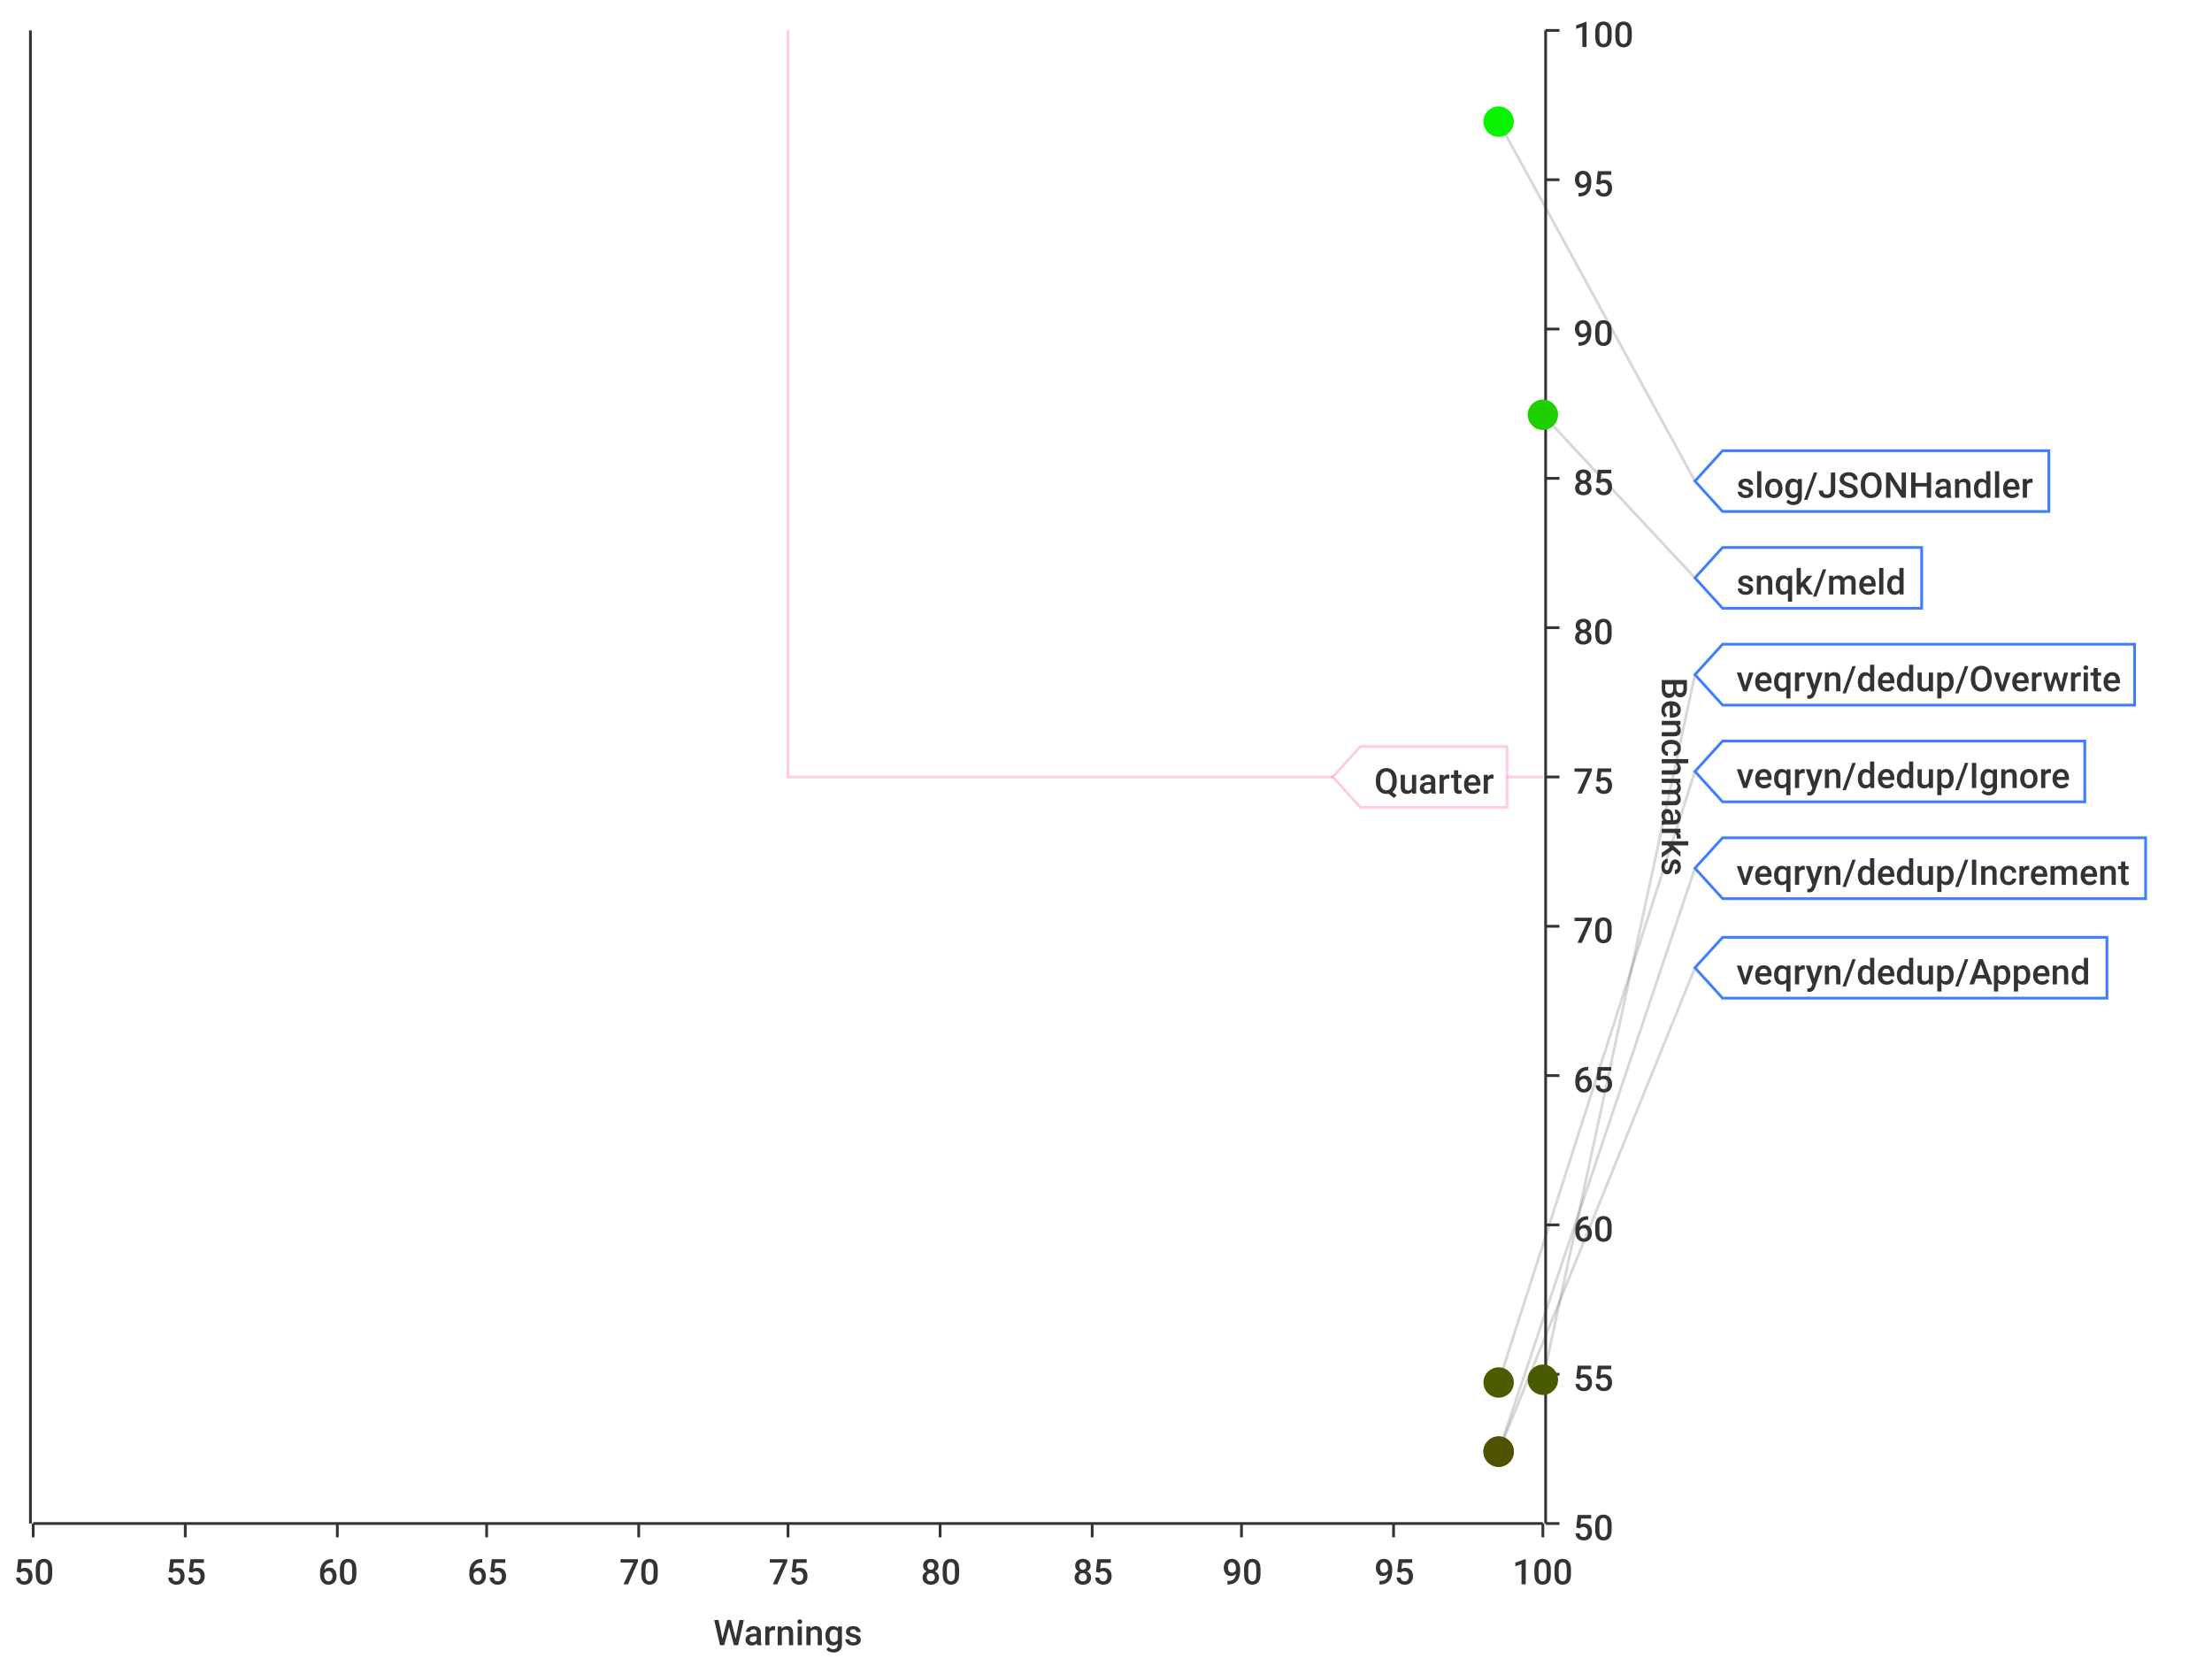
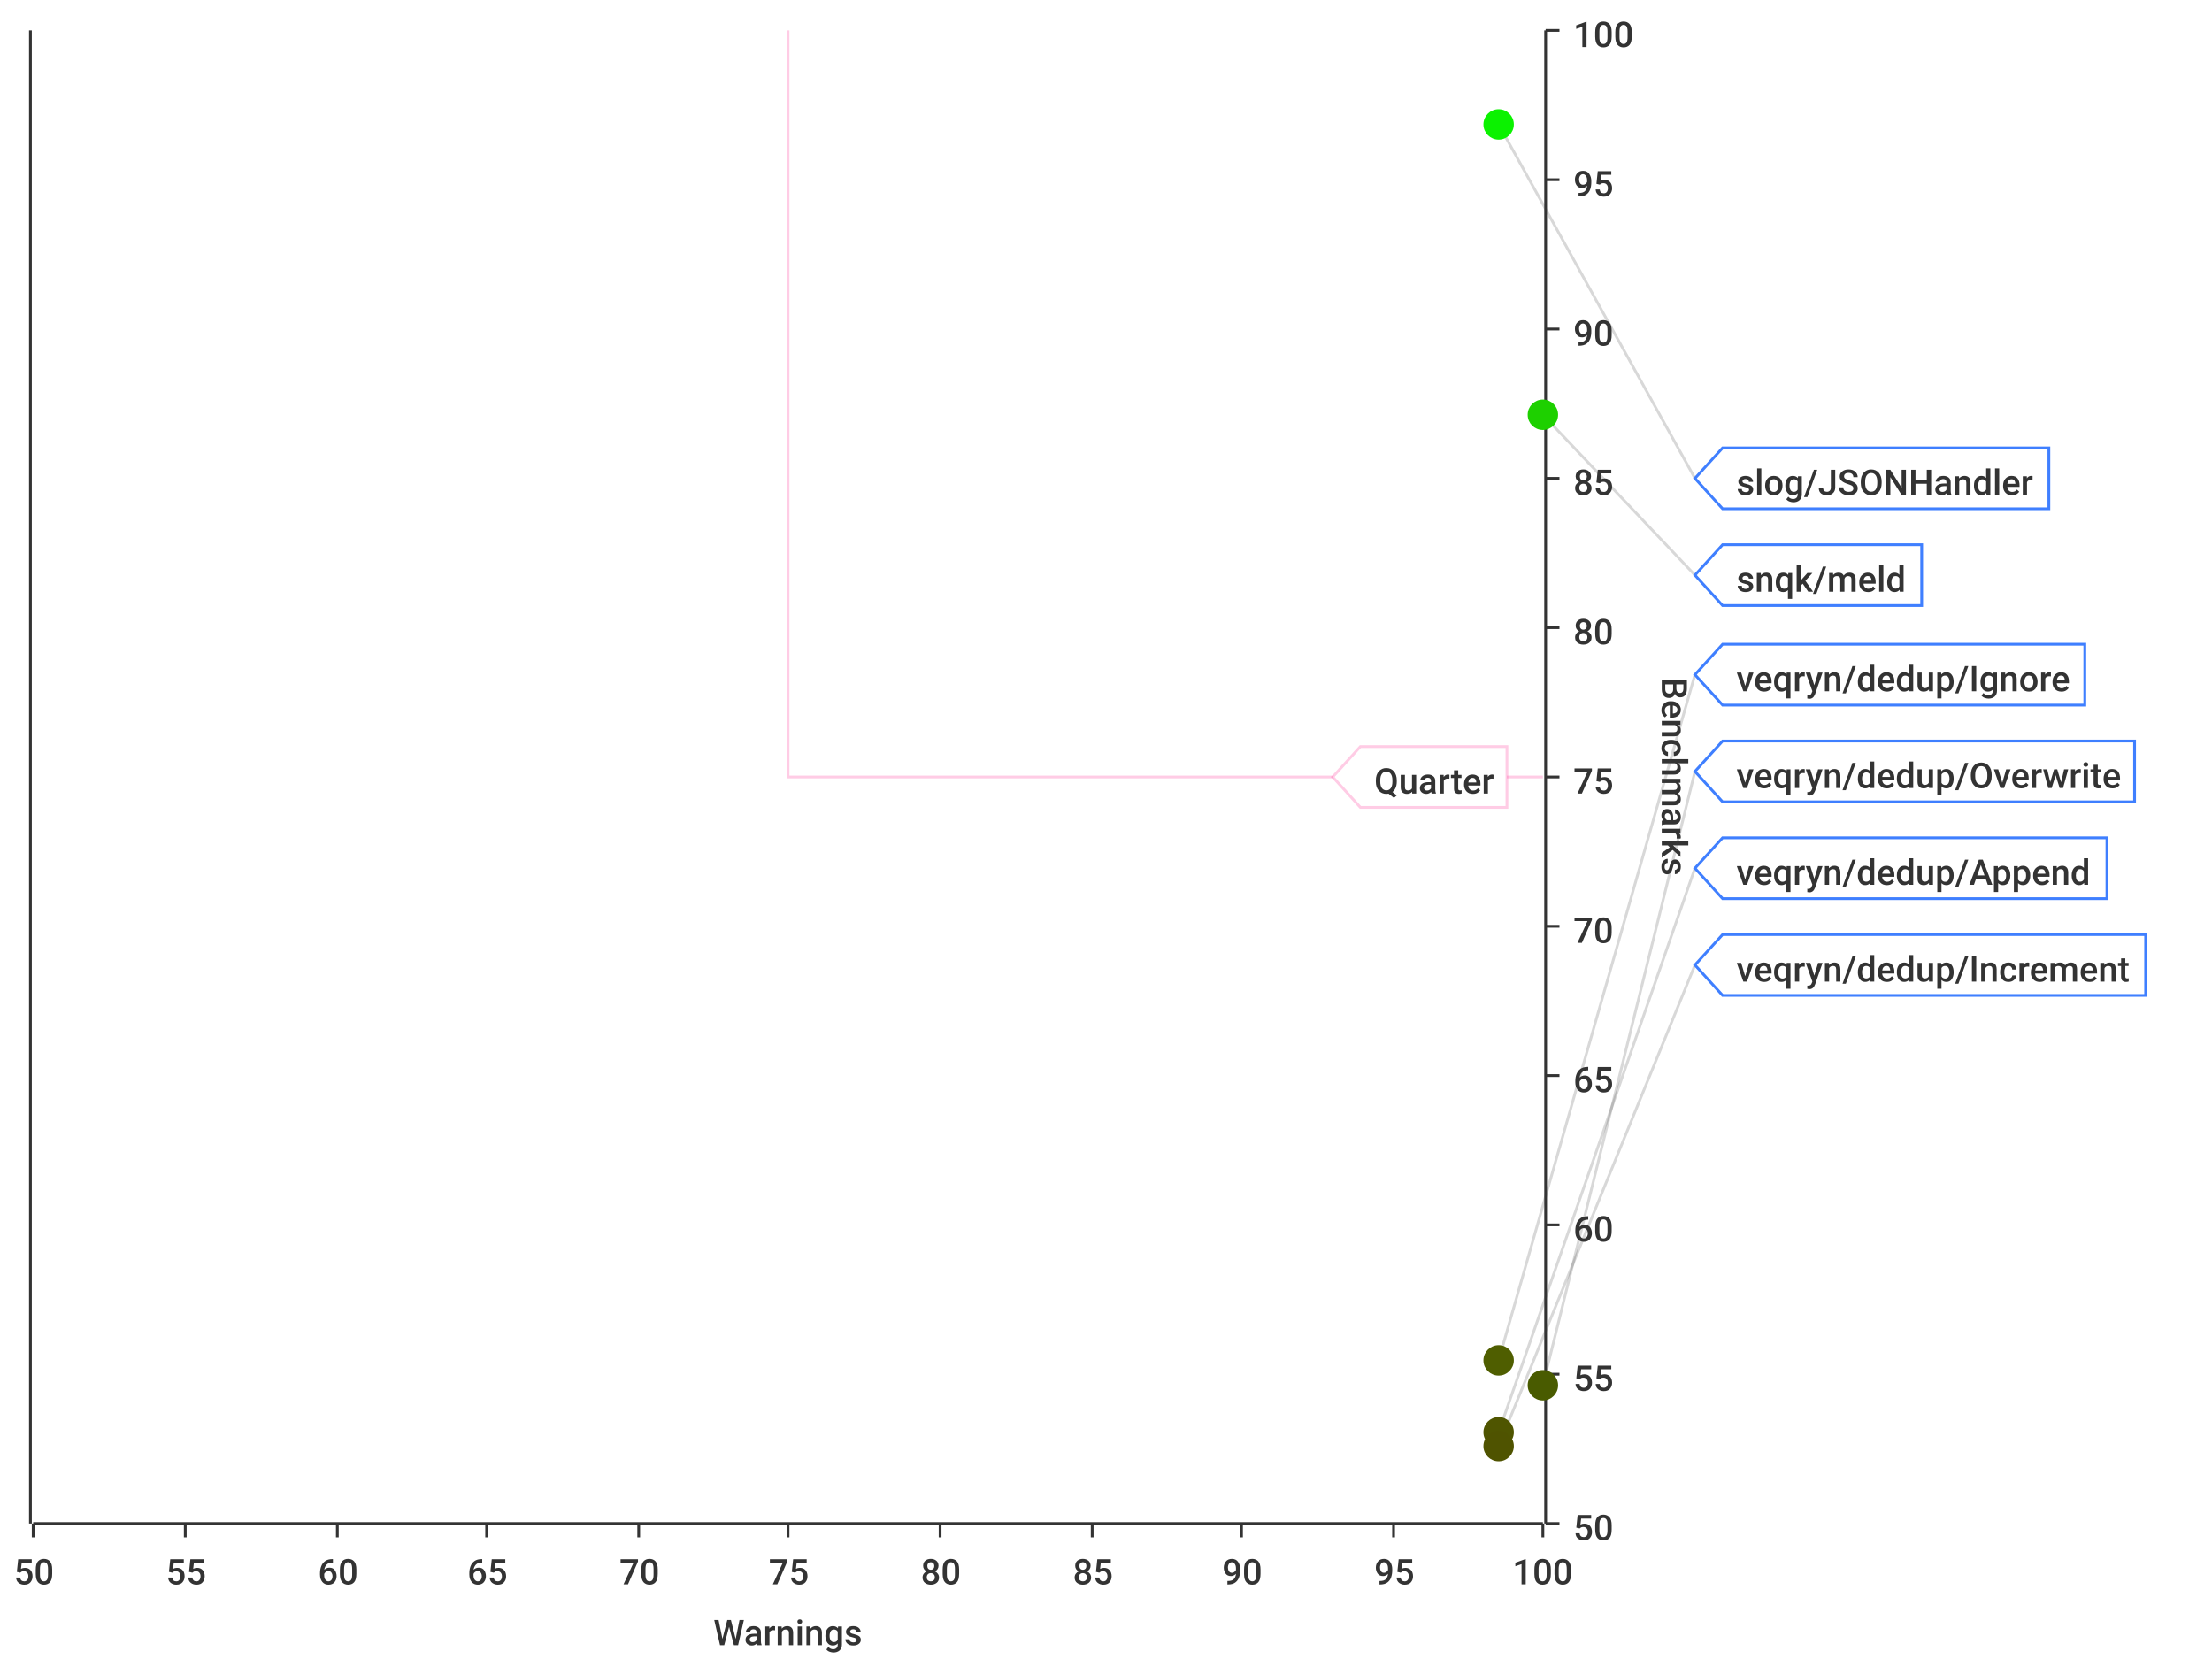
<svg xmlns="http://www.w3.org/2000/svg" width="800" height="600">\n<path d="M 0 0 L 800 0 L 800 600 L 0 600 L 0 0" style="stroke-width:0;stroke:rgba(255,255,255,1.0);fill:rgba(255,255,255,1.0)" />
  <path d="M 12 11 L 558 11 L 558 551 L 12 551 L 12 11" style="stroke-width:0;stroke:rgba(255,255,255,1.0);fill:rgba(255,255,255,1.0)" />
  <path d="M 12 551 L 558 551" style="stroke-width:1;stroke:rgba(51,51,51,1.0);fill:none" />
  <path d="M 12 551 L 12 556" style="stroke-width:1;stroke:rgba(51,51,51,1.0);fill:none" />
  <text x="5" y="573" style="stroke-width:0;stroke:none;fill:rgba(51,51,51,1.0);font-size:12.8px;font-family:'Roboto Medium',sans-serif">50</text>
  <path d="M 67 551 L 67 556" style="stroke-width:1;stroke:rgba(51,51,51,1.0);fill:none" />
  <text x="60" y="573" style="stroke-width:0;stroke:none;fill:rgba(51,51,51,1.0);font-size:12.8px;font-family:'Roboto Medium',sans-serif">55</text>
  <path d="M 122 551 L 122 556" style="stroke-width:1;stroke:rgba(51,51,51,1.0);fill:none" />
  <text x="115" y="573" style="stroke-width:0;stroke:none;fill:rgba(51,51,51,1.0);font-size:12.8px;font-family:'Roboto Medium',sans-serif">60</text>
  <path d="M 176 551 L 176 556" style="stroke-width:1;stroke:rgba(51,51,51,1.0);fill:none" />
  <text x="169" y="573" style="stroke-width:0;stroke:none;fill:rgba(51,51,51,1.0);font-size:12.8px;font-family:'Roboto Medium',sans-serif">65</text>
  <path d="M 231 551 L 231 556" style="stroke-width:1;stroke:rgba(51,51,51,1.0);fill:none" />
  <text x="224" y="573" style="stroke-width:0;stroke:none;fill:rgba(51,51,51,1.0);font-size:12.8px;font-family:'Roboto Medium',sans-serif">70</text>
  <path d="M 285 551 L 285 556" style="stroke-width:1;stroke:rgba(51,51,51,1.0);fill:none" />
  <text x="278" y="573" style="stroke-width:0;stroke:none;fill:rgba(51,51,51,1.0);font-size:12.8px;font-family:'Roboto Medium',sans-serif">75</text>
  <path d="M 340 551 L 340 556" style="stroke-width:1;stroke:rgba(51,51,51,1.0);fill:none" />
  <text x="333" y="573" style="stroke-width:0;stroke:none;fill:rgba(51,51,51,1.0);font-size:12.8px;font-family:'Roboto Medium',sans-serif">80</text>
  <path d="M 395 551 L 395 556" style="stroke-width:1;stroke:rgba(51,51,51,1.0);fill:none" />
  <text x="388" y="573" style="stroke-width:0;stroke:none;fill:rgba(51,51,51,1.0);font-size:12.8px;font-family:'Roboto Medium',sans-serif">85</text>
  <path d="M 449 551 L 449 556" style="stroke-width:1;stroke:rgba(51,51,51,1.0);fill:none" />
  <text x="442" y="573" style="stroke-width:0;stroke:none;fill:rgba(51,51,51,1.0);font-size:12.8px;font-family:'Roboto Medium',sans-serif">90</text>
  <path d="M 504 551 L 504 556" style="stroke-width:1;stroke:rgba(51,51,51,1.0);fill:none" />
  <text x="497" y="573" style="stroke-width:0;stroke:none;fill:rgba(51,51,51,1.0);font-size:12.8px;font-family:'Roboto Medium',sans-serif">95</text>
  <path d="M 558 551 L 558 556" style="stroke-width:1;stroke:rgba(51,51,51,1.0);fill:none" />
  <text x="547" y="573" style="stroke-width:0;stroke:none;fill:rgba(51,51,51,1.0);font-size:12.8px;font-family:'Roboto Medium',sans-serif">100</text>
  <text x="258" y="595" style="stroke-width:0;stroke:none;fill:rgba(51,51,51,1.0);font-size:12.8px;font-family:'Roboto Medium',sans-serif">Warnings</text>
  <path d="M 67 551 L 67 11" style="stroke-width:0;stroke:none;fill:none" />
  <path d="M 122 551 L 122 11" style="stroke-width:0;stroke:none;fill:none" />
  <path d="M 176 551 L 176 11" style="stroke-width:0;stroke:none;fill:none" />
  <path d="M 231 551 L 231 11" style="stroke-width:0;stroke:none;fill:none" />
  <path d="M 285 551 L 285 11" style="stroke-width:0;stroke:none;fill:none" />
  <path d="M 340 551 L 340 11" style="stroke-width:0;stroke:none;fill:none" />
  <path d="M 395 551 L 395 11" style="stroke-width:0;stroke:none;fill:none" />
  <path d="M 449 551 L 449 11" style="stroke-width:0;stroke:none;fill:none" />
  <path d="M 504 551 L 504 11" style="stroke-width:0;stroke:none;fill:none" />
  <path d="M 559 551 L 559 11" style="stroke-width:1;stroke:rgba(51,51,51,1.0);fill:none" />
  <path d="M 559 551 L 564 551" style="stroke-width:1;stroke:rgba(51,51,51,1.0);fill:none" />
  <text x="569" y="557" style="stroke-width:0;stroke:none;fill:rgba(51,51,51,1.0);font-size:12.8px;font-family:'Roboto Medium',sans-serif">50</text>
  <path d="M 559 497 L 564 497" style="stroke-width:1;stroke:rgba(51,51,51,1.0);fill:none" />
  <text x="569" y="503" style="stroke-width:0;stroke:none;fill:rgba(51,51,51,1.0);font-size:12.8px;font-family:'Roboto Medium',sans-serif">55</text>
  <path d="M 559 443 L 564 443" style="stroke-width:1;stroke:rgba(51,51,51,1.0);fill:none" />
  <text x="569" y="449" style="stroke-width:0;stroke:none;fill:rgba(51,51,51,1.0);font-size:12.8px;font-family:'Roboto Medium',sans-serif">60</text>
  <path d="M 559 389 L 564 389" style="stroke-width:1;stroke:rgba(51,51,51,1.0);fill:none" />
  <text x="569" y="395" style="stroke-width:0;stroke:none;fill:rgba(51,51,51,1.0);font-size:12.8px;font-family:'Roboto Medium',sans-serif">65</text>
  <path d="M 559 335 L 564 335" style="stroke-width:1;stroke:rgba(51,51,51,1.0);fill:none" />
  <text x="569" y="341" style="stroke-width:0;stroke:none;fill:rgba(51,51,51,1.0);font-size:12.8px;font-family:'Roboto Medium',sans-serif">70</text>
  <path d="M 559 281 L 564 281" style="stroke-width:1;stroke:rgba(51,51,51,1.0);fill:none" />
  <text x="569" y="287" style="stroke-width:0;stroke:none;fill:rgba(51,51,51,1.0);font-size:12.8px;font-family:'Roboto Medium',sans-serif">75</text>
  <path d="M 559 227 L 564 227" style="stroke-width:1;stroke:rgba(51,51,51,1.0);fill:none" />
  <text x="569" y="233" style="stroke-width:0;stroke:none;fill:rgba(51,51,51,1.0);font-size:12.8px;font-family:'Roboto Medium',sans-serif">80</text>
  <path d="M 559 173 L 564 173" style="stroke-width:1;stroke:rgba(51,51,51,1.0);fill:none" />
  <text x="569" y="179" style="stroke-width:0;stroke:none;fill:rgba(51,51,51,1.0);font-size:12.8px;font-family:'Roboto Medium',sans-serif">85</text>
  <path d="M 559 119 L 564 119" style="stroke-width:1;stroke:rgba(51,51,51,1.0);fill:none" />
  <text x="569" y="125" style="stroke-width:0;stroke:none;fill:rgba(51,51,51,1.0);font-size:12.8px;font-family:'Roboto Medium',sans-serif">90</text>
  <path d="M 559 65 L 564 65" style="stroke-width:1;stroke:rgba(51,51,51,1.0);fill:none" />
  <text x="569" y="71" style="stroke-width:0;stroke:none;fill:rgba(51,51,51,1.0);font-size:12.8px;font-family:'Roboto Medium',sans-serif">95</text>
  <path d="M 559 11 L 564 11" style="stroke-width:1;stroke:rgba(51,51,51,1.0);fill:none" />
  <text x="569" y="17" style="stroke-width:0;stroke:none;fill:rgba(51,51,51,1.0);font-size:12.8px;font-family:'Roboto Medium',sans-serif">100</text>
  <text x="601" y="245" style="stroke-width:0;stroke:none;fill:rgba(51,51,51,1.0);font-size:12.8px;font-family:'Roboto Medium',sans-serif" transform="rotate(90.00,601,245)">Benchmarks</text>
  <path d="M 12 1091 L 558 1091" style="stroke-width:0;stroke:none;fill:none" />
  <path d="M 12 497 L 558 497" style="stroke-width:0;stroke:none;fill:none" />
  <path d="M 12 443 L 558 443" style="stroke-width:0;stroke:none;fill:none" />
  <path d="M 12 389 L 558 389" style="stroke-width:0;stroke:none;fill:none" />
  <path d="M 12 335 L 558 335" style="stroke-width:0;stroke:none;fill:none" />
  <path d="M 12 281 L 558 281" style="stroke-width:0;stroke:none;fill:none" />
  <path d="M 12 227 L 558 227" style="stroke-width:0;stroke:none;fill:none" />
  <path d="M 12 173 L 558 173" style="stroke-width:0;stroke:none;fill:none" />
  <path d="M 12 119 L 558 119" style="stroke-width:0;stroke:none;fill:none" />
  <path d="M 12 65 L 558 65" style="stroke-width:0;stroke:none;fill:none" />
  <path d="M 11 551 L 11 11" style="stroke-width:1;stroke:rgba(51,51,51,1.0);fill:none" />
  <path d="M 11 -9223372036854775257 L 6 -9223372036854775257" style="stroke-width:1;stroke:rgba(51,51,51,1.0);fill:none" />
  <text x="-25" y="-9223372036854775251" style="stroke-width:0;stroke:none;fill:rgba(51,51,51,1.0);font-size:12.8px;font-family:'Roboto Medium',sans-serif">0.00</text>
  <path d="M 11 -9223372036854775257 L 6 -9223372036854775257" style="stroke-width:1;stroke:rgba(51,51,51,1.0);fill:none" />
  <text x="-25" y="-9223372036854775251" style="stroke-width:0;stroke:none;fill:rgba(51,51,51,1.0);font-size:12.8px;font-family:'Roboto Medium',sans-serif">0.00</text>
  <path d="M 11 -9223372036854775257 L 6 -9223372036854775257" style="stroke-width:1;stroke:rgba(51,51,51,1.0);fill:none" />
  <text x="-25" y="-9223372036854775251" style="stroke-width:0;stroke:none;fill:rgba(51,51,51,1.0);font-size:12.8px;font-family:'Roboto Medium',sans-serif">0.00</text>
  <path d="M 11 -9223372036854775257 L 6 -9223372036854775257" style="stroke-width:1;stroke:rgba(51,51,51,1.0);fill:none" />
  <text x="-25" y="-9223372036854775251" style="stroke-width:0;stroke:none;fill:rgba(51,51,51,1.0);font-size:12.8px;font-family:'Roboto Medium',sans-serif">0.00</text>
  <path d="M 11 -9223372036854775257 L 6 -9223372036854775257" style="stroke-width:1;stroke:rgba(51,51,51,1.0);fill:none" />
  <text x="-25" y="-9223372036854775251" style="stroke-width:0;stroke:none;fill:rgba(51,51,51,1.0);font-size:12.8px;font-family:'Roboto Medium',sans-serif">0.00</text>
  <path d="M 11 -9223372036854775257 L 6 -9223372036854775257" style="stroke-width:1;stroke:rgba(51,51,51,1.0);fill:none" />
  <text x="-25" y="-9223372036854775251" style="stroke-width:0;stroke:none;fill:rgba(51,51,51,1.0);font-size:12.8px;font-family:'Roboto Medium',sans-serif">0.00</text>
  <path d="M 11 -9223372036854775257 L 6 -9223372036854775257" style="stroke-width:1;stroke:rgba(51,51,51,1.0);fill:none" />
  <text x="-25" y="-9223372036854775251" style="stroke-width:0;stroke:none;fill:rgba(51,51,51,1.0);font-size:12.8px;font-family:'Roboto Medium',sans-serif">0.00</text>
  <path d="M 11 -9223372036854775257 L 6 -9223372036854775257" style="stroke-width:1;stroke:rgba(51,51,51,1.0);fill:none" />
  <text x="-25" y="-9223372036854775251" style="stroke-width:0;stroke:none;fill:rgba(51,51,51,1.0);font-size:12.8px;font-family:'Roboto Medium',sans-serif">0.00</text>
  <path d="M 11 -9223372036854775257 L 6 -9223372036854775257" style="stroke-width:1;stroke:rgba(51,51,51,1.0);fill:none" />
  <text x="-25" y="-9223372036854775251" style="stroke-width:0;stroke:none;fill:rgba(51,51,51,1.0);font-size:12.8px;font-family:'Roboto Medium',sans-serif">0.00</text>
  <path d="M 11 -9223372036854775257 L 6 -9223372036854775257" style="stroke-width:1;stroke:rgba(51,51,51,1.0);fill:none" />
  <text x="-25" y="-9223372036854775251" style="stroke-width:0;stroke:none;fill:rgba(51,51,51,1.0);font-size:12.8px;font-family:'Roboto Medium',sans-serif">0.00</text>
  <path d="M 11 -9223372036854775257 L 6 -9223372036854775257" style="stroke-width:1;stroke:rgba(51,51,51,1.0);fill:none" />
  <text x="-25" y="-9223372036854775251" style="stroke-width:0;stroke:none;fill:rgba(51,51,51,1.0);font-size:12.8px;font-family:'Roboto Medium',sans-serif">0.00</text>
  <path d="M 11 -9223372036854775257 L 6 -9223372036854775257" style="stroke-width:1;stroke:rgba(51,51,51,1.0);fill:none" />
  <text x="-25" y="-9223372036854775251" style="stroke-width:0;stroke:none;fill:rgba(51,51,51,1.0);font-size:12.8px;font-family:'Roboto Medium',sans-serif">0.00</text>
  <path d="M 11 -9223372036854775257 L 6 -9223372036854775257" style="stroke-width:1;stroke:rgba(51,51,51,1.0);fill:none" />
  <text x="-25" y="-9223372036854775251" style="stroke-width:0;stroke:none;fill:rgba(51,51,51,1.0);font-size:12.8px;font-family:'Roboto Medium',sans-serif">0.00</text>
  <path d="M 11 -9223372036854775257 L 6 -9223372036854775257" style="stroke-width:1;stroke:rgba(51,51,51,1.0);fill:none" />
  <text x="-25" y="-9223372036854775251" style="stroke-width:0;stroke:none;fill:rgba(51,51,51,1.0);font-size:12.8px;font-family:'Roboto Medium',sans-serif">0.00</text>
  <path d="M 11 -9223372036854775257 L 6 -9223372036854775257" style="stroke-width:1;stroke:rgba(51,51,51,1.0);fill:none" />
  <text x="-25" y="-9223372036854775251" style="stroke-width:0;stroke:none;fill:rgba(51,51,51,1.0);font-size:12.8px;font-family:'Roboto Medium',sans-serif">0.00</text>
  <path d="M 12 -9223372036854775257 L 558 -9223372036854775257" style="stroke-width:0;stroke:none;fill:none" />
  <path d="M 12 -9223372036854775257 L 558 -9223372036854775257" style="stroke-width:0;stroke:none;fill:none" />
  <path d="M 12 -9223372036854775257 L 558 -9223372036854775257" style="stroke-width:0;stroke:none;fill:none" />
  <path d="M 12 -9223372036854775257 L 558 -9223372036854775257" style="stroke-width:0;stroke:none;fill:none" />
  <path d="M 12 -9223372036854775257 L 558 -9223372036854775257" style="stroke-width:0;stroke:none;fill:none" />
  <path d="M 12 -9223372036854775257 L 558 -9223372036854775257" style="stroke-width:0;stroke:none;fill:none" />
  <path d="M 12 -9223372036854775257 L 558 -9223372036854775257" style="stroke-width:0;stroke:none;fill:none" />
  <path d="M 12 -9223372036854775257 L 558 -9223372036854775257" style="stroke-width:0;stroke:none;fill:none" />
  <path d="M 12 -9223372036854775257 L 558 -9223372036854775257" style="stroke-width:0;stroke:none;fill:none" />
  <path d="M 12 -9223372036854775257 L 558 -9223372036854775257" style="stroke-width:0;stroke:none;fill:none" />
  <path d="M 12 -9223372036854775257 L 558 -9223372036854775257" style="stroke-width:0;stroke:none;fill:none" />
  <path d="M 12 -9223372036854775257 L 558 -9223372036854775257" style="stroke-width:0;stroke:none;fill:none" />
  <path d="M 12 -9223372036854775257 L 558 -9223372036854775257" style="stroke-width:0;stroke:none;fill:none" />
  <path d="M 12 -9223372036854775257 L 558 -9223372036854775257" style="stroke-width:0;stroke:none;fill:none" />
-   <path d="M 542 44 L 613 174" style="stroke-width:1;stroke:rgba(63,63,63,0.2);fill:none" />
-   <path d="M 558 150 L 613 209" style="stroke-width:1;stroke:rgba(63,63,63,0.2);fill:none" />
-   <path d="M 558 499 L 613 244" style="stroke-width:1;stroke:rgba(63,63,63,0.2);fill:none" />
-   <path d="M 542 500 L 613 279" style="stroke-width:1;stroke:rgba(63,63,63,0.2);fill:none" />
-   <path d="M 542 525 L 613 314" style="stroke-width:1;stroke:rgba(63,63,63,0.2);fill:none" />
-   <path d="M 542 525 L 613 350" style="stroke-width:1;stroke:rgba(63,63,63,0.2);fill:none" />
+   <path d="M 542 45 L 613 173" style="stroke-width:1;stroke:rgba(63,63,63,0.2);fill:none" />
+   <path d="M 558 150 L 613 208" style="stroke-width:1;stroke:rgba(63,63,63,0.2);fill:none" />
+   <path d="M 542 492 L 613 244" style="stroke-width:1;stroke:rgba(63,63,63,0.2);fill:none" />
+   <path d="M 558 501 L 613 279" style="stroke-width:1;stroke:rgba(63,63,63,0.2);fill:none" />
+   <path d="M 542 518 L 613 314" style="stroke-width:1;stroke:rgba(63,63,63,0.2);fill:none" />
+   <path d="M 542 523 L 613 349" style="stroke-width:1;stroke:rgba(63,63,63,0.2);fill:none" />
  <path d="M 285 11 L 285 281 L 558 281" style="stroke-width:1;stroke:rgba(255,0,127,0.2);fill:none" />
  <path d="M 482 281 L 492 270 L 545 270 L 545 292 L 492 292 L 482 281 Z" style="stroke-width:1;stroke:rgba(255,0,127,0.2);fill:rgba(255,255,255,1.0)" />
  <text x="497" y="287" style="stroke-width:0;stroke:none;fill:rgba(51,51,51,1.0);font-size:12.8px;font-family:'Roboto Medium',sans-serif">Quarter</text>
-   <circle cx="542" cy="44" r="5" style="stroke-width:1;stroke:rgba(11,242,0,1.0);fill:rgba(11,242,0,1.0)" />
+   <circle cx="542" cy="45" r="5" style="stroke-width:1;stroke:rgba(11,242,0,1.0);fill:rgba(11,242,0,1.0)" />
  <path d="" style="stroke-width:1;stroke:rgba(11,242,0,1.0);fill:rgba(11,242,0,1.0)" />
  <circle cx="558" cy="150" r="5" style="stroke-width:1;stroke:rgba(30,208,0,1.0);fill:rgba(30,208,0,1.0)" />
  <path d="" style="stroke-width:1;stroke:rgba(30,208,0,1.0);fill:rgba(30,208,0,1.0)" />
-   <circle cx="558" cy="499" r="5" style="stroke-width:1;stroke:rgba(73,91,0,1.0);fill:rgba(73,91,0,1.0)" />
+   <circle cx="542" cy="492" r="5" style="stroke-width:1;stroke:rgba(79,94,0,1.0);fill:rgba(79,94,0,1.0)" />
+   <path d="" style="stroke-width:1;stroke:rgba(79,94,0,1.0);fill:rgba(79,94,0,1.0)" />
+   <circle cx="558" cy="501" r="5" style="stroke-width:1;stroke:rgba(73,91,0,1.0);fill:rgba(73,91,0,1.0)" />
  <path d="" style="stroke-width:1;stroke:rgba(73,91,0,1.0);fill:rgba(73,91,0,1.0)" />
-   <circle cx="542" cy="500" r="5" style="stroke-width:1;stroke:rgba(79,91,0,1.0);fill:rgba(79,91,0,1.0)" />
-   <path d="" style="stroke-width:1;stroke:rgba(79,91,0,1.0);fill:rgba(79,91,0,1.0)" />
-   <circle cx="542" cy="525" r="5" style="stroke-width:1;stroke:rgba(79,83,0,1.0);fill:rgba(79,83,0,1.0)" />
+   <circle cx="542" cy="518" r="5" style="stroke-width:1;stroke:rgba(79,85,0,1.0);fill:rgba(79,85,0,1.0)" />
+   <path d="" style="stroke-width:1;stroke:rgba(79,85,0,1.0);fill:rgba(79,85,0,1.0)" />
+   <circle cx="542" cy="523" r="5" style="stroke-width:1;stroke:rgba(79,83,0,1.0);fill:rgba(79,83,0,1.0)" />
  <path d="" style="stroke-width:1;stroke:rgba(79,83,0,1.0);fill:rgba(79,83,0,1.0)" />
-   <circle cx="542" cy="525" r="5" style="stroke-width:1;stroke:rgba(79,82,0,1.0);fill:rgba(79,82,0,1.0)" />
-   <path d="" style="stroke-width:1;stroke:rgba(79,82,0,1.0);fill:rgba(79,82,0,1.0)" />
-   <path d="M 613 174 L 623 163 L 741 163 L 741 185 L 623 185 L 613 174 Z" style="stroke-width:1;stroke:rgba(63,127,255,1.0);fill:rgba(255,255,255,1.0)" />
-   <text x="628" y="180" style="stroke-width:0;stroke:none;fill:rgba(51,51,51,1.0);font-size:12.8px;font-family:'Roboto Medium',sans-serif">slog/JSONHandler</text>
-   <path d="M 613 209 L 623 198 L 695 198 L 695 220 L 623 220 L 613 209 Z" style="stroke-width:1;stroke:rgba(63,127,255,1.0);fill:rgba(255,255,255,1.0)" />
-   <text x="628" y="215" style="stroke-width:0;stroke:none;fill:rgba(51,51,51,1.0);font-size:12.8px;font-family:'Roboto Medium',sans-serif">snqk/meld</text>
-   <path d="M 613 244 L 623 233 L 772 233 L 772 255 L 623 255 L 613 244 Z" style="stroke-width:1;stroke:rgba(63,127,255,1.0);fill:rgba(255,255,255,1.0)" />
-   <text x="628" y="250" style="stroke-width:0;stroke:none;fill:rgba(51,51,51,1.0);font-size:12.8px;font-family:'Roboto Medium',sans-serif">veqryn/dedup/Overwrite</text>
-   <path d="M 613 279 L 623 268 L 754 268 L 754 290 L 623 290 L 613 279 Z" style="stroke-width:1;stroke:rgba(63,127,255,1.0);fill:rgba(255,255,255,1.0)" />
-   <text x="628" y="285" style="stroke-width:0;stroke:none;fill:rgba(51,51,51,1.0);font-size:12.8px;font-family:'Roboto Medium',sans-serif">veqryn/dedup/Ignore</text>
-   <path d="M 613 314 L 623 303 L 776 303 L 776 325 L 623 325 L 613 314 Z" style="stroke-width:1;stroke:rgba(63,127,255,1.0);fill:rgba(255,255,255,1.0)" />
-   <text x="628" y="320" style="stroke-width:0;stroke:none;fill:rgba(51,51,51,1.0);font-size:12.8px;font-family:'Roboto Medium',sans-serif">veqryn/dedup/Increment</text>
-   <path d="M 613 350 L 623 339 L 762 339 L 762 361 L 623 361 L 613 350 Z" style="stroke-width:1;stroke:rgba(63,127,255,1.0);fill:rgba(255,255,255,1.0)" />
-   <text x="628" y="356" style="stroke-width:0;stroke:none;fill:rgba(51,51,51,1.0);font-size:12.8px;font-family:'Roboto Medium',sans-serif">veqryn/dedup/Append</text>
+   <path d="M 613 173 L 623 162 L 741 162 L 741 184 L 623 184 L 613 173 Z" style="stroke-width:1;stroke:rgba(63,127,255,1.0);fill:rgba(255,255,255,1.0)" />
+   <text x="628" y="179" style="stroke-width:0;stroke:none;fill:rgba(51,51,51,1.0);font-size:12.8px;font-family:'Roboto Medium',sans-serif">slog/JSONHandler</text>
+   <path d="M 613 208 L 623 197 L 695 197 L 695 219 L 623 219 L 613 208 Z" style="stroke-width:1;stroke:rgba(63,127,255,1.0);fill:rgba(255,255,255,1.0)" />
+   <text x="628" y="214" style="stroke-width:0;stroke:none;fill:rgba(51,51,51,1.0);font-size:12.8px;font-family:'Roboto Medium',sans-serif">snqk/meld</text>
+   <path d="M 613 244 L 623 233 L 754 233 L 754 255 L 623 255 L 613 244 Z" style="stroke-width:1;stroke:rgba(63,127,255,1.0);fill:rgba(255,255,255,1.0)" />
+   <text x="628" y="250" style="stroke-width:0;stroke:none;fill:rgba(51,51,51,1.0);font-size:12.8px;font-family:'Roboto Medium',sans-serif">veqryn/dedup/Ignore</text>
+   <path d="M 613 279 L 623 268 L 772 268 L 772 290 L 623 290 L 613 279 Z" style="stroke-width:1;stroke:rgba(63,127,255,1.0);fill:rgba(255,255,255,1.0)" />
+   <text x="628" y="285" style="stroke-width:0;stroke:none;fill:rgba(51,51,51,1.0);font-size:12.8px;font-family:'Roboto Medium',sans-serif">veqryn/dedup/Overwrite</text>
+   <path d="M 613 314 L 623 303 L 762 303 L 762 325 L 623 325 L 613 314 Z" style="stroke-width:1;stroke:rgba(63,127,255,1.0);fill:rgba(255,255,255,1.0)" />
+   <text x="628" y="320" style="stroke-width:0;stroke:none;fill:rgba(51,51,51,1.0);font-size:12.8px;font-family:'Roboto Medium',sans-serif">veqryn/dedup/Append</text>
+   <path d="M 613 349 L 623 338 L 776 338 L 776 360 L 623 360 L 613 349 Z" style="stroke-width:1;stroke:rgba(63,127,255,1.0);fill:rgba(255,255,255,1.0)" />
+   <text x="628" y="355" style="stroke-width:0;stroke:none;fill:rgba(51,51,51,1.0);font-size:12.8px;font-family:'Roboto Medium',sans-serif">veqryn/dedup/Increment</text>
</svg>
